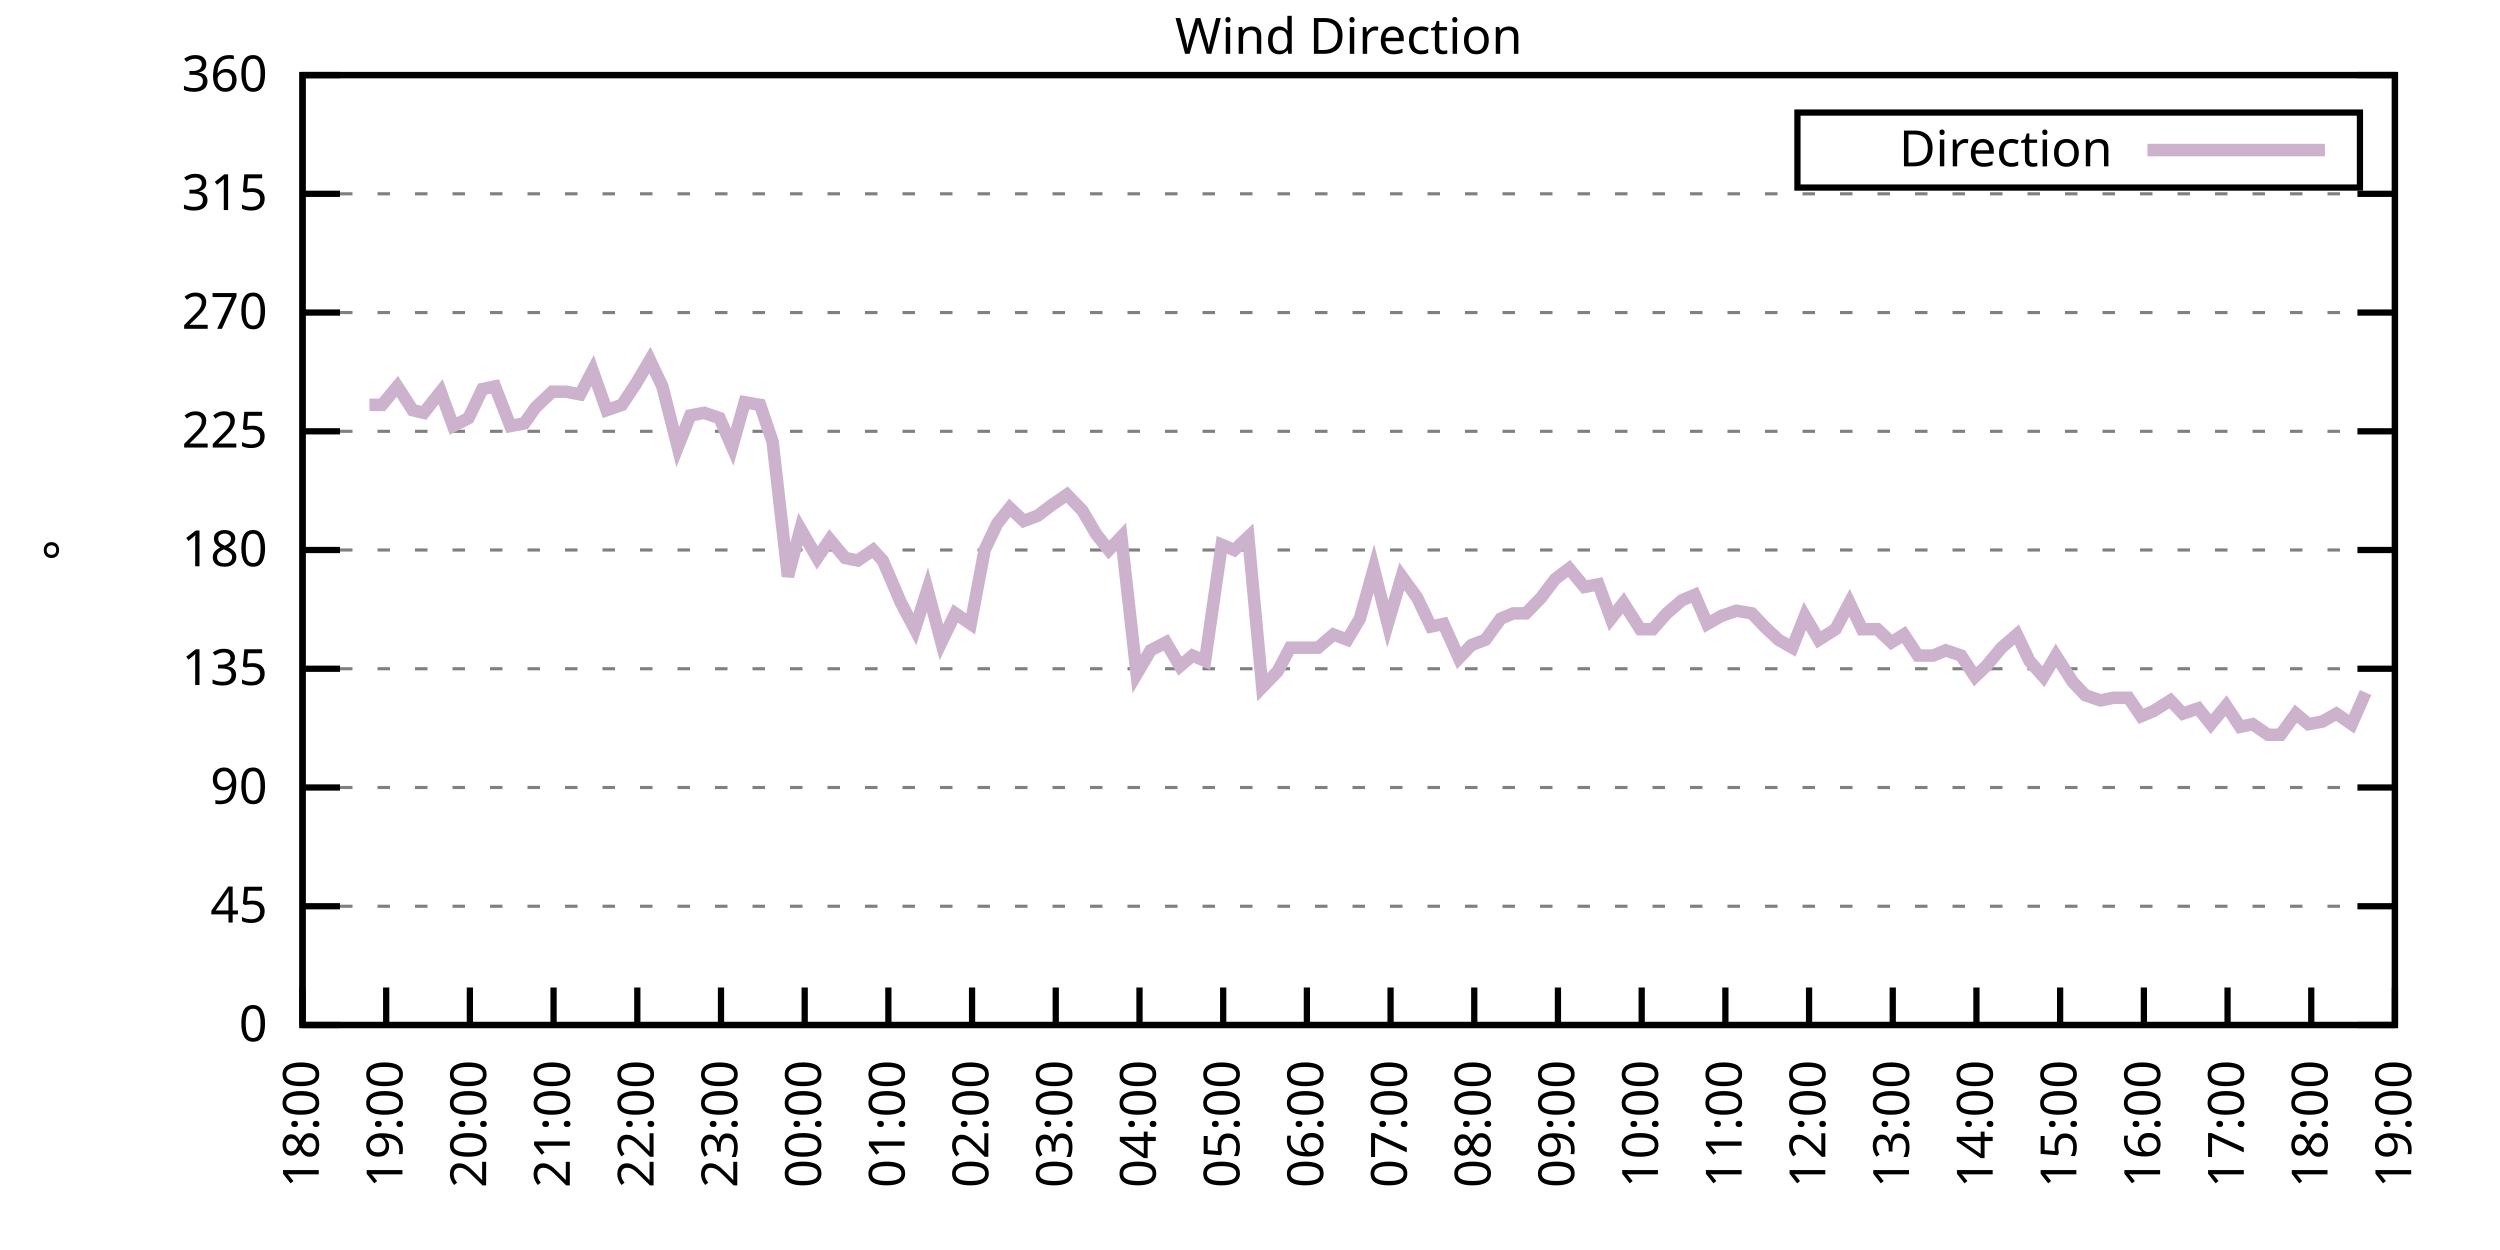
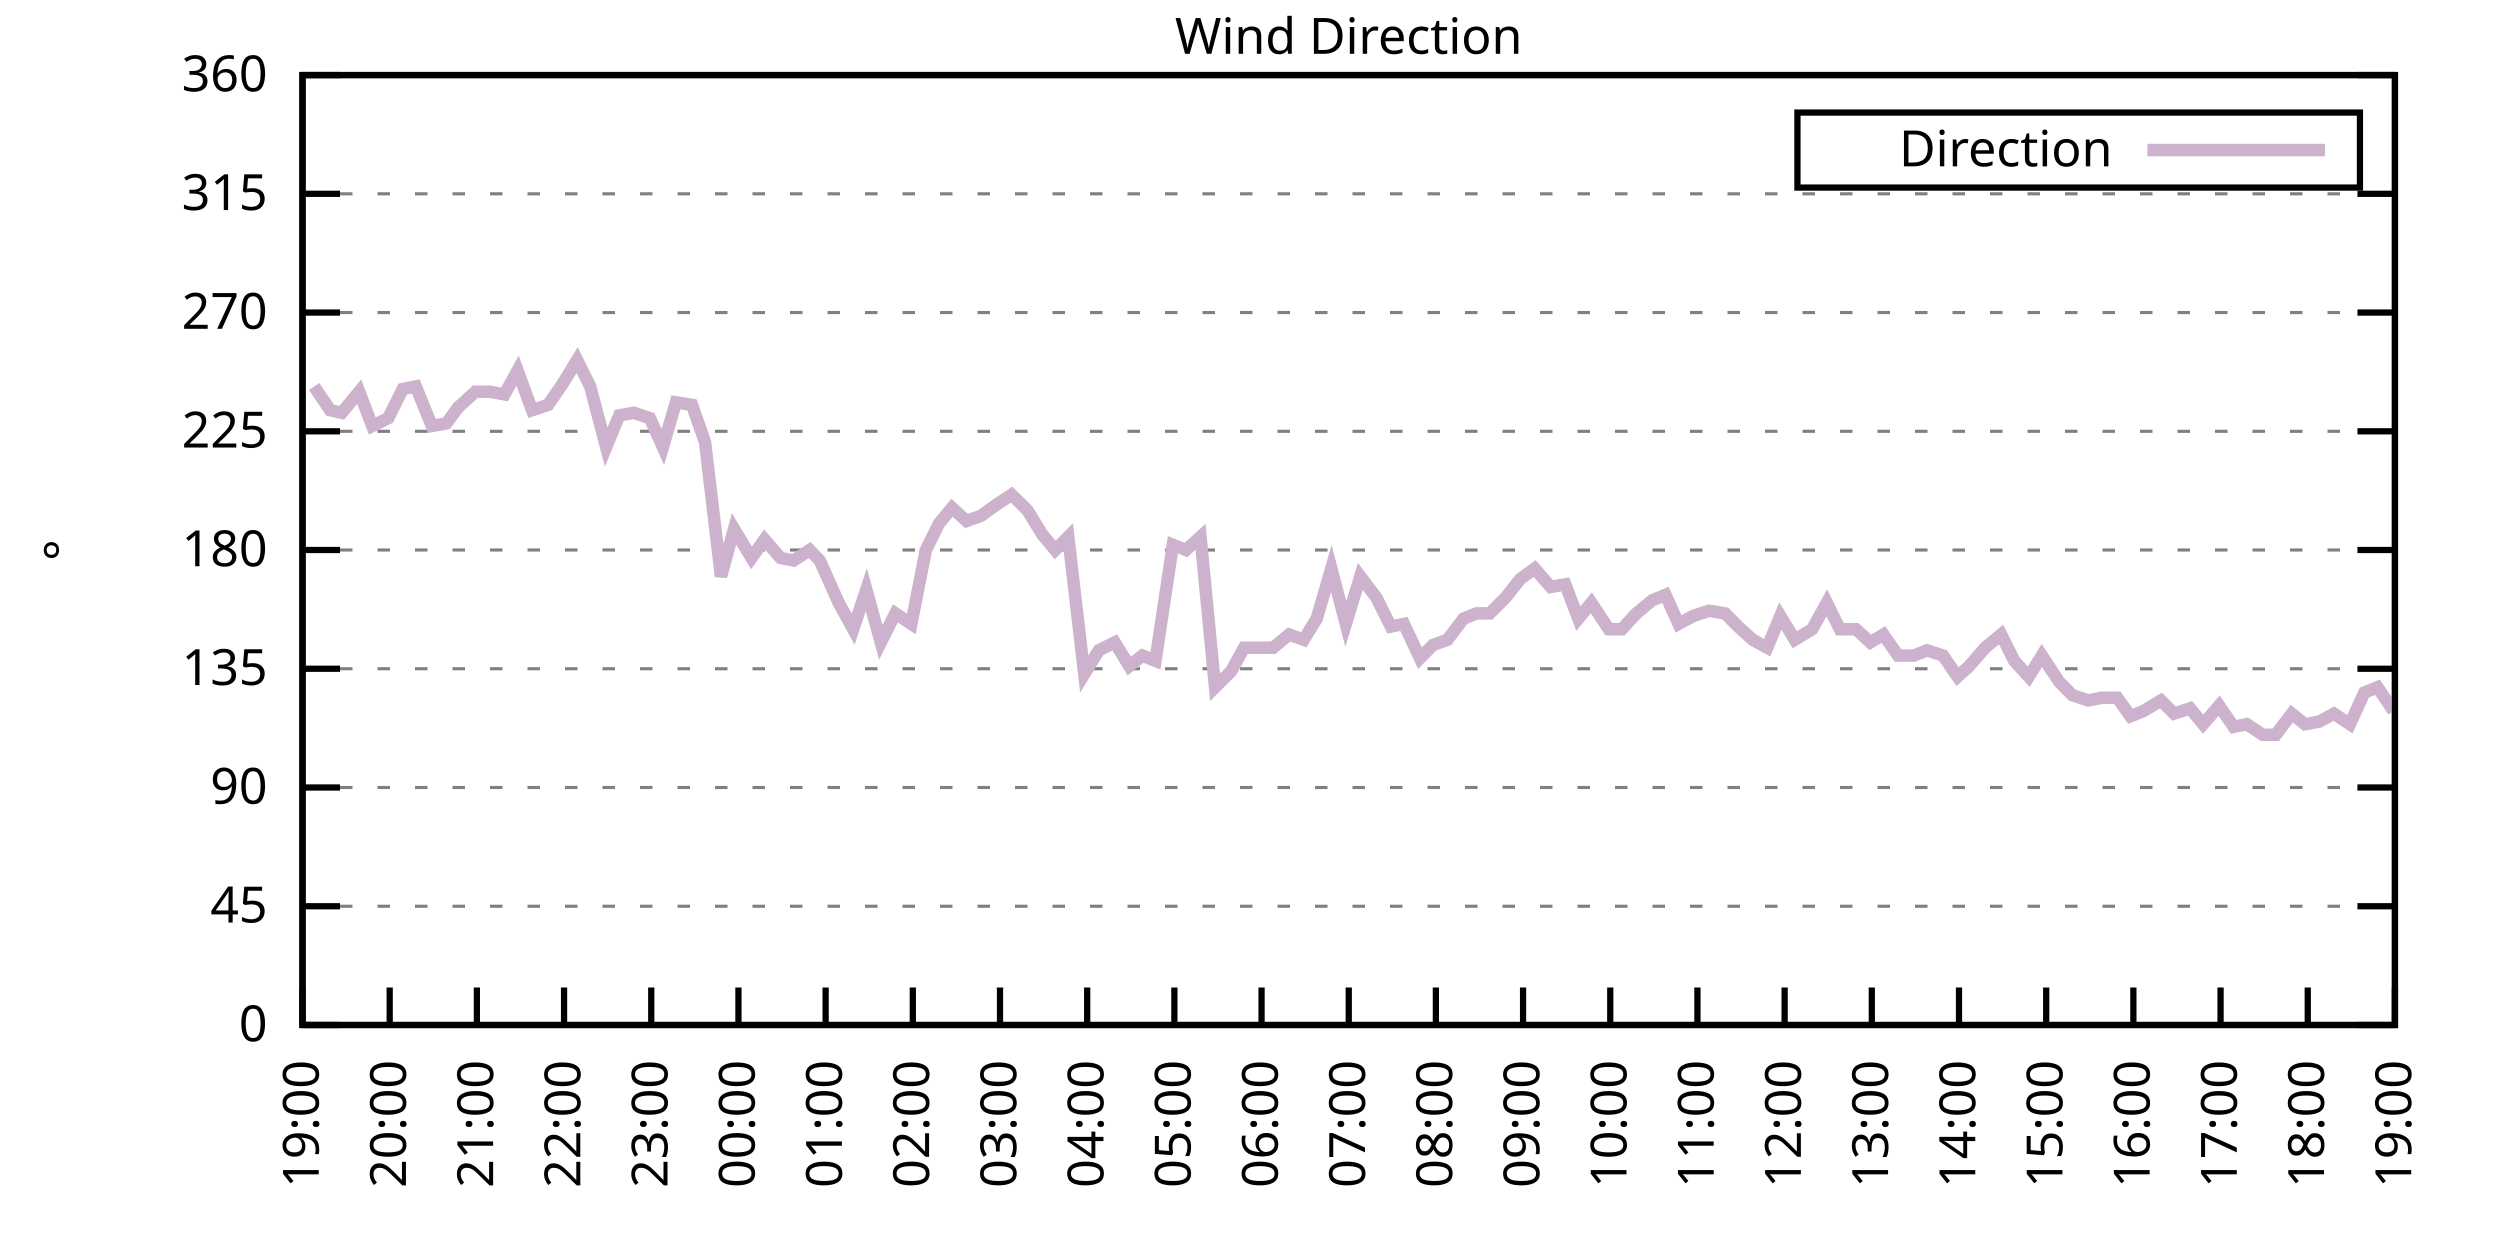
<svg xmlns="http://www.w3.org/2000/svg" xmlns:xlink="http://www.w3.org/1999/xlink" width="400" height="200" viewBox="0 0 400 200">
  <g id="gnuplot_canvas">
    <rect x="0" y="0" width="400" height="200" fill="none" />
    <defs>
      <circle id="gpDot" r="0.5" stroke-width="0.5" stroke="currentColor" />
      <path id="gpPt0" stroke-width="0.333" stroke="currentColor" d="M-1,0 h2 M0,-1 v2" />
      <path id="gpPt1" stroke-width="0.333" stroke="currentColor" d="M-1,-1 L1,1 M1,-1 L-1,1" />
      <path id="gpPt2" stroke-width="0.333" stroke="currentColor" d="M-1,0 L1,0 M0,-1 L0,1 M-1,-1 L1,1 M-1,1 L1,-1" />
      <rect id="gpPt3" stroke-width="0.333" stroke="currentColor" x="-1" y="-1" width="2" height="2" />
      <rect id="gpPt4" stroke-width="0.333" stroke="currentColor" fill="currentColor" x="-1" y="-1" width="2" height="2" />
      <circle id="gpPt5" stroke-width="0.333" stroke="currentColor" cx="0" cy="0" r="1" />
      <use xlink:href="#gpPt5" id="gpPt6" fill="currentColor" stroke="none" />
      <path id="gpPt7" stroke-width="0.333" stroke="currentColor" d="M0,-1.33 L-1.33,0.67 L1.33,0.67 z" />
      <use xlink:href="#gpPt7" id="gpPt8" fill="currentColor" stroke="none" />
      <use xlink:href="#gpPt7" id="gpPt9" stroke="currentColor" transform="rotate(180)" />
      <use xlink:href="#gpPt9" id="gpPt10" fill="currentColor" stroke="none" />
      <use xlink:href="#gpPt3" id="gpPt11" stroke="currentColor" transform="rotate(45)" />
      <use xlink:href="#gpPt11" id="gpPt12" fill="currentColor" stroke="none" />
      <path id="gpPt13" stroke-width="0.333" stroke="currentColor" d="M0,1.330 L1.265,0.411 L0.782,-1.067 L-0.782,-1.076 L-1.265,0.411 z" />
      <use xlink:href="#gpPt13" id="gpPt14" fill="currentColor" stroke="none" />
      <filter id="textbox" filterUnits="objectBoundingBox" x="0" y="0" height="1" width="1">
        <feFlood flood-color="white" flood-opacity="1" result="bgnd" />
        <feComposite in="SourceGraphic" in2="bgnd" operator="atop" />
      </filter>
      <filter id="greybox" filterUnits="objectBoundingBox" x="0" y="0" height="1" width="1">
        <feFlood flood-color="lightgrey" flood-opacity="1" result="grey" />
        <feComposite in="SourceGraphic" in2="grey" operator="atop" />
      </filter>
    </defs>
    <g fill="none" color="white" stroke="currentColor" stroke-width="1.00" stroke-linecap="butt" stroke-linejoin="miter">
</g>
    <g fill="none" color="black" stroke="currentColor" stroke-width="1.00" stroke-linecap="butt" stroke-linejoin="miter">
      <g stroke="none" shape-rendering="crispEdges">
        <polygon fill="rgb(255, 255, 255)" points="48.40,164.00 383.18,164.00 383.18,12.02 48.40,12.02 " />
      </g>
    </g>
    <g fill="none" color="black" stroke="currentColor" stroke-width="1.00" stroke-linecap="butt" stroke-linejoin="miter">
</g>
    <g fill="none" color="black" stroke="black" stroke-width="0.50" stroke-linecap="butt" stroke-linejoin="miter">
</g>
    <g fill="none" color="gray" stroke="currentColor" stroke-width="0.50" stroke-linecap="butt" stroke-linejoin="miter">
      <path stroke="gray" stroke-dasharray="2,4" class="gridline" d="M48.40,164.00 L383.19,164.00  " />
    </g>
    <g fill="none" color="gray" stroke="gray" stroke-width="1.00" stroke-linecap="butt" stroke-linejoin="miter">
</g>
    <g fill="none" color="black" stroke="currentColor" stroke-width="1.00" stroke-linecap="butt" stroke-linejoin="miter">
      <path stroke="black" d="M48.40,164.00 L54.40,164.00 M383.19,164.00 L377.19,164.00  " />
      <g transform="translate(42.80,166.60)" stroke="none" fill="black" font-family="Sans" font-size="8.00" text-anchor="end">
        <text>
          <tspan font-family="Sans"> 0</tspan>
        </text>
      </g>
    </g>
    <g fill="none" color="black" stroke="currentColor" stroke-width="1.00" stroke-linecap="butt" stroke-linejoin="miter">
</g>
    <g fill="none" color="black" stroke="black" stroke-width="0.50" stroke-linecap="butt" stroke-linejoin="miter">
</g>
    <g fill="none" color="gray" stroke="currentColor" stroke-width="0.50" stroke-linecap="butt" stroke-linejoin="miter">
      <path stroke="gray" stroke-dasharray="2,4" class="gridline" d="M48.40,145.00 L383.19,145.00  " />
    </g>
    <g fill="none" color="gray" stroke="gray" stroke-width="1.00" stroke-linecap="butt" stroke-linejoin="miter">
</g>
    <g fill="none" color="black" stroke="currentColor" stroke-width="1.00" stroke-linecap="butt" stroke-linejoin="miter">
      <path stroke="black" d="M48.40,145.00 L54.40,145.00 M383.19,145.00 L377.19,145.00  " />
      <g transform="translate(42.80,147.60)" stroke="none" fill="black" font-family="Sans" font-size="8.00" text-anchor="end">
        <text>
          <tspan font-family="Sans"> 45</tspan>
        </text>
      </g>
    </g>
    <g fill="none" color="black" stroke="currentColor" stroke-width="1.00" stroke-linecap="butt" stroke-linejoin="miter">
</g>
    <g fill="none" color="black" stroke="black" stroke-width="0.50" stroke-linecap="butt" stroke-linejoin="miter">
</g>
    <g fill="none" color="gray" stroke="currentColor" stroke-width="0.50" stroke-linecap="butt" stroke-linejoin="miter">
      <path stroke="gray" stroke-dasharray="2,4" class="gridline" d="M48.40,126.00 L383.19,126.00  " />
    </g>
    <g fill="none" color="gray" stroke="gray" stroke-width="1.00" stroke-linecap="butt" stroke-linejoin="miter">
</g>
    <g fill="none" color="black" stroke="currentColor" stroke-width="1.00" stroke-linecap="butt" stroke-linejoin="miter">
      <path stroke="black" d="M48.40,126.00 L54.40,126.00 M383.19,126.00 L377.19,126.00  " />
      <g transform="translate(42.80,128.60)" stroke="none" fill="black" font-family="Sans" font-size="8.00" text-anchor="end">
        <text>
          <tspan font-family="Sans"> 90</tspan>
        </text>
      </g>
    </g>
    <g fill="none" color="black" stroke="currentColor" stroke-width="1.00" stroke-linecap="butt" stroke-linejoin="miter">
</g>
    <g fill="none" color="black" stroke="black" stroke-width="0.50" stroke-linecap="butt" stroke-linejoin="miter">
</g>
    <g fill="none" color="gray" stroke="currentColor" stroke-width="0.50" stroke-linecap="butt" stroke-linejoin="miter">
      <path stroke="gray" stroke-dasharray="2,4" class="gridline" d="M48.40,107.00 L383.19,107.00  " />
    </g>
    <g fill="none" color="gray" stroke="gray" stroke-width="1.00" stroke-linecap="butt" stroke-linejoin="miter">
</g>
    <g fill="none" color="black" stroke="currentColor" stroke-width="1.00" stroke-linecap="butt" stroke-linejoin="miter">
      <path stroke="black" d="M48.40,107.00 L54.40,107.00 M383.19,107.00 L377.19,107.00  " />
      <g transform="translate(42.80,109.60)" stroke="none" fill="black" font-family="Sans" font-size="8.00" text-anchor="end">
        <text>
          <tspan font-family="Sans"> 135</tspan>
        </text>
      </g>
    </g>
    <g fill="none" color="black" stroke="currentColor" stroke-width="1.00" stroke-linecap="butt" stroke-linejoin="miter">
</g>
    <g fill="none" color="black" stroke="black" stroke-width="0.50" stroke-linecap="butt" stroke-linejoin="miter">
</g>
    <g fill="none" color="gray" stroke="currentColor" stroke-width="0.50" stroke-linecap="butt" stroke-linejoin="miter">
      <path stroke="gray" stroke-dasharray="2,4" class="gridline" d="M48.40,88.00 L383.19,88.00  " />
    </g>
    <g fill="none" color="gray" stroke="gray" stroke-width="1.00" stroke-linecap="butt" stroke-linejoin="miter">
</g>
    <g fill="none" color="black" stroke="currentColor" stroke-width="1.00" stroke-linecap="butt" stroke-linejoin="miter">
      <path stroke="black" d="M48.40,88.00 L54.40,88.00 M383.19,88.00 L377.19,88.00  " />
      <g transform="translate(42.80,90.60)" stroke="none" fill="black" font-family="Sans" font-size="8.00" text-anchor="end">
        <text>
          <tspan font-family="Sans"> 180</tspan>
        </text>
      </g>
    </g>
    <g fill="none" color="black" stroke="currentColor" stroke-width="1.00" stroke-linecap="butt" stroke-linejoin="miter">
</g>
    <g fill="none" color="black" stroke="black" stroke-width="0.50" stroke-linecap="butt" stroke-linejoin="miter">
</g>
    <g fill="none" color="gray" stroke="currentColor" stroke-width="0.50" stroke-linecap="butt" stroke-linejoin="miter">
      <path stroke="gray" stroke-dasharray="2,4" class="gridline" d="M48.40,69.01 L383.19,69.01  " />
    </g>
    <g fill="none" color="gray" stroke="gray" stroke-width="1.00" stroke-linecap="butt" stroke-linejoin="miter">
</g>
    <g fill="none" color="black" stroke="currentColor" stroke-width="1.00" stroke-linecap="butt" stroke-linejoin="miter">
      <path stroke="black" d="M48.40,69.01 L54.40,69.01 M383.19,69.01 L377.19,69.01  " />
      <g transform="translate(42.80,71.61)" stroke="none" fill="black" font-family="Sans" font-size="8.00" text-anchor="end">
        <text>
          <tspan font-family="Sans"> 225</tspan>
        </text>
      </g>
    </g>
    <g fill="none" color="black" stroke="currentColor" stroke-width="1.00" stroke-linecap="butt" stroke-linejoin="miter">
</g>
    <g fill="none" color="black" stroke="black" stroke-width="0.50" stroke-linecap="butt" stroke-linejoin="miter">
</g>
    <g fill="none" color="gray" stroke="currentColor" stroke-width="0.50" stroke-linecap="butt" stroke-linejoin="miter">
      <path stroke="gray" stroke-dasharray="2,4" class="gridline" d="M48.40,50.01 L383.19,50.01  " />
    </g>
    <g fill="none" color="gray" stroke="gray" stroke-width="1.00" stroke-linecap="butt" stroke-linejoin="miter">
</g>
    <g fill="none" color="black" stroke="currentColor" stroke-width="1.00" stroke-linecap="butt" stroke-linejoin="miter">
      <path stroke="black" d="M48.40,50.01 L54.40,50.01 M383.19,50.01 L377.19,50.01  " />
      <g transform="translate(42.80,52.61)" stroke="none" fill="black" font-family="Sans" font-size="8.00" text-anchor="end">
        <text>
          <tspan font-family="Sans"> 270</tspan>
        </text>
      </g>
    </g>
    <g fill="none" color="black" stroke="currentColor" stroke-width="1.00" stroke-linecap="butt" stroke-linejoin="miter">
</g>
    <g fill="none" color="black" stroke="black" stroke-width="0.50" stroke-linecap="butt" stroke-linejoin="miter">
</g>
    <g fill="none" color="gray" stroke="currentColor" stroke-width="0.50" stroke-linecap="butt" stroke-linejoin="miter">
      <path stroke="gray" stroke-dasharray="2,4" class="gridline" d="M48.40,31.01 L383.19,31.01  " />
    </g>
    <g fill="none" color="gray" stroke="gray" stroke-width="1.00" stroke-linecap="butt" stroke-linejoin="miter">
</g>
    <g fill="none" color="black" stroke="currentColor" stroke-width="1.00" stroke-linecap="butt" stroke-linejoin="miter">
      <path stroke="black" d="M48.40,31.01 L54.40,31.01 M383.19,31.01 L377.19,31.01  " />
      <g transform="translate(42.80,33.61)" stroke="none" fill="black" font-family="Sans" font-size="8.00" text-anchor="end">
        <text>
          <tspan font-family="Sans"> 315</tspan>
        </text>
      </g>
    </g>
    <g fill="none" color="black" stroke="currentColor" stroke-width="1.00" stroke-linecap="butt" stroke-linejoin="miter">
</g>
    <g fill="none" color="black" stroke="black" stroke-width="0.50" stroke-linecap="butt" stroke-linejoin="miter">
</g>
    <g fill="none" color="gray" stroke="currentColor" stroke-width="0.50" stroke-linecap="butt" stroke-linejoin="miter">
      <path stroke="gray" stroke-dasharray="2,4" class="gridline" d="M48.40,12.01 L383.19,12.01  " />
    </g>
    <g fill="none" color="gray" stroke="gray" stroke-width="1.00" stroke-linecap="butt" stroke-linejoin="miter">
</g>
    <g fill="none" color="black" stroke="currentColor" stroke-width="1.00" stroke-linecap="butt" stroke-linejoin="miter">
      <path stroke="black" d="M48.40,12.01 L54.40,12.01 M383.19,12.01 L377.19,12.01  " />
      <g transform="translate(42.80,14.61)" stroke="none" fill="black" font-family="Sans" font-size="8.00" text-anchor="end">
        <text>
          <tspan font-family="Sans"> 360</tspan>
        </text>
      </g>
    </g>
    <g fill="none" color="black" stroke="currentColor" stroke-width="1.00" stroke-linecap="butt" stroke-linejoin="miter">
      <path stroke="black" d="M48.40,164.00 L48.40,158.00  " />
      <g transform="translate(51.00,169.60) rotate(270.00)" stroke="none" fill="black" font-family="Sans" font-size="8.00" text-anchor="end">
        <text>
-           <tspan font-family="Sans">18:00</tspan>
-         </text>
-       </g>
-     </g>
-     <g fill="none" color="black" stroke="currentColor" stroke-width="1.00" stroke-linecap="butt" stroke-linejoin="miter">
-       <path stroke="black" d="M61.79,164.00 L61.79,158.00  " />
-       <g transform="translate(64.39,169.60) rotate(270.00)" stroke="none" fill="black" font-family="Sans" font-size="8.00" text-anchor="end">
-         <text>
          <tspan font-family="Sans">19:00</tspan>
        </text>
      </g>
    </g>
    <g fill="none" color="black" stroke="currentColor" stroke-width="1.00" stroke-linecap="butt" stroke-linejoin="miter">
-       <path stroke="black" d="M75.18,164.00 L75.18,158.00  " />
-       <g transform="translate(77.78,169.60) rotate(270.00)" stroke="none" fill="black" font-family="Sans" font-size="8.00" text-anchor="end">
+       <path stroke="black" d="M62.35,164.00 L62.35,158.00  " />
+       <g transform="translate(64.95,169.60) rotate(270.00)" stroke="none" fill="black" font-family="Sans" font-size="8.00" text-anchor="end">
        <text>
          <tspan font-family="Sans">20:00</tspan>
        </text>
      </g>
    </g>
    <g fill="none" color="black" stroke="currentColor" stroke-width="1.00" stroke-linecap="butt" stroke-linejoin="miter">
-       <path stroke="black" d="M88.57,164.00 L88.57,158.00  " />
-       <g transform="translate(91.17,169.60) rotate(270.00)" stroke="none" fill="black" font-family="Sans" font-size="8.00" text-anchor="end">
+       <path stroke="black" d="M76.30,164.00 L76.30,158.00  " />
+       <g transform="translate(78.90,169.60) rotate(270.00)" stroke="none" fill="black" font-family="Sans" font-size="8.00" text-anchor="end">
        <text>
          <tspan font-family="Sans">21:00</tspan>
        </text>
      </g>
    </g>
    <g fill="none" color="black" stroke="currentColor" stroke-width="1.00" stroke-linecap="butt" stroke-linejoin="miter">
-       <path stroke="black" d="M101.97,164.00 L101.97,158.00  " />
-       <g transform="translate(104.57,169.60) rotate(270.00)" stroke="none" fill="black" font-family="Sans" font-size="8.00" text-anchor="end">
+       <path stroke="black" d="M90.25,164.00 L90.25,158.00  " />
+       <g transform="translate(92.85,169.60) rotate(270.00)" stroke="none" fill="black" font-family="Sans" font-size="8.00" text-anchor="end">
        <text>
          <tspan font-family="Sans">22:00</tspan>
        </text>
      </g>
    </g>
    <g fill="none" color="black" stroke="currentColor" stroke-width="1.00" stroke-linecap="butt" stroke-linejoin="miter">
-       <path stroke="black" d="M115.36,164.00 L115.36,158.00  " />
-       <g transform="translate(117.96,169.60) rotate(270.00)" stroke="none" fill="black" font-family="Sans" font-size="8.00" text-anchor="end">
+       <path stroke="black" d="M104.20,164.00 L104.20,158.00  " />
+       <g transform="translate(106.80,169.60) rotate(270.00)" stroke="none" fill="black" font-family="Sans" font-size="8.00" text-anchor="end">
        <text>
          <tspan font-family="Sans">23:00</tspan>
        </text>
      </g>
    </g>
    <g fill="none" color="black" stroke="currentColor" stroke-width="1.00" stroke-linecap="butt" stroke-linejoin="miter">
-       <path stroke="black" d="M128.75,164.00 L128.75,158.00  " />
-       <g transform="translate(131.35,169.60) rotate(270.00)" stroke="none" fill="black" font-family="Sans" font-size="8.00" text-anchor="end">
+       <path stroke="black" d="M118.15,164.00 L118.15,158.00  " />
+       <g transform="translate(120.75,169.60) rotate(270.00)" stroke="none" fill="black" font-family="Sans" font-size="8.00" text-anchor="end">
        <text>
          <tspan font-family="Sans">00:00</tspan>
        </text>
      </g>
    </g>
    <g fill="none" color="black" stroke="currentColor" stroke-width="1.00" stroke-linecap="butt" stroke-linejoin="miter">
-       <path stroke="black" d="M142.14,164.00 L142.14,158.00  " />
-       <g transform="translate(144.74,169.60) rotate(270.00)" stroke="none" fill="black" font-family="Sans" font-size="8.00" text-anchor="end">
+       <path stroke="black" d="M132.10,164.00 L132.10,158.00  " />
+       <g transform="translate(134.70,169.60) rotate(270.00)" stroke="none" fill="black" font-family="Sans" font-size="8.00" text-anchor="end">
        <text>
          <tspan font-family="Sans">01:00</tspan>
        </text>
      </g>
    </g>
    <g fill="none" color="black" stroke="currentColor" stroke-width="1.00" stroke-linecap="butt" stroke-linejoin="miter">
-       <path stroke="black" d="M155.53,164.00 L155.53,158.00  " />
-       <g transform="translate(158.13,169.60) rotate(270.00)" stroke="none" fill="black" font-family="Sans" font-size="8.00" text-anchor="end">
+       <path stroke="black" d="M146.05,164.00 L146.05,158.00  " />
+       <g transform="translate(148.65,169.60) rotate(270.00)" stroke="none" fill="black" font-family="Sans" font-size="8.00" text-anchor="end">
        <text>
          <tspan font-family="Sans">02:00</tspan>
        </text>
      </g>
    </g>
    <g fill="none" color="black" stroke="currentColor" stroke-width="1.00" stroke-linecap="butt" stroke-linejoin="miter">
-       <path stroke="black" d="M168.92,164.00 L168.92,158.00  " />
-       <g transform="translate(171.52,169.60) rotate(270.00)" stroke="none" fill="black" font-family="Sans" font-size="8.00" text-anchor="end">
+       <path stroke="black" d="M160.00,164.00 L160.00,158.00  " />
+       <g transform="translate(162.60,169.60) rotate(270.00)" stroke="none" fill="black" font-family="Sans" font-size="8.00" text-anchor="end">
        <text>
          <tspan font-family="Sans">03:00</tspan>
        </text>
      </g>
    </g>
    <g fill="none" color="black" stroke="currentColor" stroke-width="1.00" stroke-linecap="butt" stroke-linejoin="miter">
-       <path stroke="black" d="M182.32,164.00 L182.32,158.00  " />
-       <g transform="translate(184.92,169.60) rotate(270.00)" stroke="none" fill="black" font-family="Sans" font-size="8.00" text-anchor="end">
+       <path stroke="black" d="M173.95,164.00 L173.95,158.00  " />
+       <g transform="translate(176.55,169.60) rotate(270.00)" stroke="none" fill="black" font-family="Sans" font-size="8.00" text-anchor="end">
        <text>
          <tspan font-family="Sans">04:00</tspan>
        </text>
      </g>
    </g>
    <g fill="none" color="black" stroke="currentColor" stroke-width="1.00" stroke-linecap="butt" stroke-linejoin="miter">
-       <path stroke="black" d="M195.71,164.00 L195.71,158.00  " />
-       <g transform="translate(198.31,169.60) rotate(270.00)" stroke="none" fill="black" font-family="Sans" font-size="8.00" text-anchor="end">
+       <path stroke="black" d="M187.90,164.00 L187.90,158.00  " />
+       <g transform="translate(190.50,169.60) rotate(270.00)" stroke="none" fill="black" font-family="Sans" font-size="8.00" text-anchor="end">
        <text>
          <tspan font-family="Sans">05:00</tspan>
        </text>
      </g>
    </g>
    <g fill="none" color="black" stroke="currentColor" stroke-width="1.00" stroke-linecap="butt" stroke-linejoin="miter">
-       <path stroke="black" d="M209.10,164.00 L209.10,158.00  " />
-       <g transform="translate(211.70,169.60) rotate(270.00)" stroke="none" fill="black" font-family="Sans" font-size="8.00" text-anchor="end">
+       <path stroke="black" d="M201.85,164.00 L201.85,158.00  " />
+       <g transform="translate(204.45,169.60) rotate(270.00)" stroke="none" fill="black" font-family="Sans" font-size="8.00" text-anchor="end">
        <text>
          <tspan font-family="Sans">06:00</tspan>
        </text>
      </g>
    </g>
    <g fill="none" color="black" stroke="currentColor" stroke-width="1.00" stroke-linecap="butt" stroke-linejoin="miter">
-       <path stroke="black" d="M222.49,164.00 L222.49,158.00  " />
-       <g transform="translate(225.09,169.60) rotate(270.00)" stroke="none" fill="black" font-family="Sans" font-size="8.00" text-anchor="end">
+       <path stroke="black" d="M215.80,164.00 L215.80,158.00  " />
+       <g transform="translate(218.40,169.60) rotate(270.00)" stroke="none" fill="black" font-family="Sans" font-size="8.00" text-anchor="end">
        <text>
          <tspan font-family="Sans">07:00</tspan>
        </text>
      </g>
    </g>
    <g fill="none" color="black" stroke="currentColor" stroke-width="1.00" stroke-linecap="butt" stroke-linejoin="miter">
-       <path stroke="black" d="M235.88,164.00 L235.88,158.00  " />
-       <g transform="translate(238.48,169.60) rotate(270.00)" stroke="none" fill="black" font-family="Sans" font-size="8.00" text-anchor="end">
+       <path stroke="black" d="M229.74,164.00 L229.74,158.00  " />
+       <g transform="translate(232.34,169.60) rotate(270.00)" stroke="none" fill="black" font-family="Sans" font-size="8.00" text-anchor="end">
        <text>
          <tspan font-family="Sans">08:00</tspan>
        </text>
      </g>
    </g>
    <g fill="none" color="black" stroke="currentColor" stroke-width="1.00" stroke-linecap="butt" stroke-linejoin="miter">
-       <path stroke="black" d="M249.27,164.00 L249.27,158.00  " />
-       <g transform="translate(251.87,169.60) rotate(270.00)" stroke="none" fill="black" font-family="Sans" font-size="8.00" text-anchor="end">
+       <path stroke="black" d="M243.69,164.00 L243.69,158.00  " />
+       <g transform="translate(246.29,169.60) rotate(270.00)" stroke="none" fill="black" font-family="Sans" font-size="8.00" text-anchor="end">
        <text>
          <tspan font-family="Sans">09:00</tspan>
        </text>
      </g>
    </g>
    <g fill="none" color="black" stroke="currentColor" stroke-width="1.00" stroke-linecap="butt" stroke-linejoin="miter">
-       <path stroke="black" d="M262.67,164.00 L262.67,158.00  " />
-       <g transform="translate(265.27,169.60) rotate(270.00)" stroke="none" fill="black" font-family="Sans" font-size="8.00" text-anchor="end">
+       <path stroke="black" d="M257.64,164.00 L257.64,158.00  " />
+       <g transform="translate(260.24,169.60) rotate(270.00)" stroke="none" fill="black" font-family="Sans" font-size="8.00" text-anchor="end">
        <text>
          <tspan font-family="Sans">10:00</tspan>
        </text>
      </g>
    </g>
    <g fill="none" color="black" stroke="currentColor" stroke-width="1.00" stroke-linecap="butt" stroke-linejoin="miter">
-       <path stroke="black" d="M276.06,164.00 L276.06,158.00  " />
-       <g transform="translate(278.66,169.60) rotate(270.00)" stroke="none" fill="black" font-family="Sans" font-size="8.00" text-anchor="end">
+       <path stroke="black" d="M271.59,164.00 L271.59,158.00  " />
+       <g transform="translate(274.19,169.60) rotate(270.00)" stroke="none" fill="black" font-family="Sans" font-size="8.00" text-anchor="end">
        <text>
          <tspan font-family="Sans">11:00</tspan>
        </text>
      </g>
    </g>
    <g fill="none" color="black" stroke="currentColor" stroke-width="1.00" stroke-linecap="butt" stroke-linejoin="miter">
-       <path stroke="black" d="M289.45,164.00 L289.45,158.00  " />
-       <g transform="translate(292.05,169.60) rotate(270.00)" stroke="none" fill="black" font-family="Sans" font-size="8.00" text-anchor="end">
+       <path stroke="black" d="M285.54,164.00 L285.54,158.00  " />
+       <g transform="translate(288.14,169.60) rotate(270.00)" stroke="none" fill="black" font-family="Sans" font-size="8.00" text-anchor="end">
        <text>
          <tspan font-family="Sans">12:00</tspan>
        </text>
      </g>
    </g>
    <g fill="none" color="black" stroke="currentColor" stroke-width="1.00" stroke-linecap="butt" stroke-linejoin="miter">
-       <path stroke="black" d="M302.84,164.00 L302.84,158.00  " />
-       <g transform="translate(305.44,169.60) rotate(270.00)" stroke="none" fill="black" font-family="Sans" font-size="8.00" text-anchor="end">
+       <path stroke="black" d="M299.49,164.00 L299.49,158.00  " />
+       <g transform="translate(302.09,169.60) rotate(270.00)" stroke="none" fill="black" font-family="Sans" font-size="8.00" text-anchor="end">
        <text>
          <tspan font-family="Sans">13:00</tspan>
        </text>
      </g>
    </g>
    <g fill="none" color="black" stroke="currentColor" stroke-width="1.00" stroke-linecap="butt" stroke-linejoin="miter">
-       <path stroke="black" d="M316.23,164.00 L316.23,158.00  " />
-       <g transform="translate(318.83,169.60) rotate(270.00)" stroke="none" fill="black" font-family="Sans" font-size="8.00" text-anchor="end">
+       <path stroke="black" d="M313.44,164.00 L313.44,158.00  " />
+       <g transform="translate(316.04,169.60) rotate(270.00)" stroke="none" fill="black" font-family="Sans" font-size="8.00" text-anchor="end">
        <text>
          <tspan font-family="Sans">14:00</tspan>
        </text>
      </g>
    </g>
    <g fill="none" color="black" stroke="currentColor" stroke-width="1.00" stroke-linecap="butt" stroke-linejoin="miter">
-       <path stroke="black" d="M329.62,164.00 L329.62,158.00  " />
-       <g transform="translate(332.22,169.60) rotate(270.00)" stroke="none" fill="black" font-family="Sans" font-size="8.00" text-anchor="end">
+       <path stroke="black" d="M327.39,164.00 L327.39,158.00  " />
+       <g transform="translate(329.99,169.60) rotate(270.00)" stroke="none" fill="black" font-family="Sans" font-size="8.00" text-anchor="end">
        <text>
          <tspan font-family="Sans">15:00</tspan>
        </text>
      </g>
    </g>
    <g fill="none" color="black" stroke="currentColor" stroke-width="1.00" stroke-linecap="butt" stroke-linejoin="miter">
-       <path stroke="black" d="M343.02,164.00 L343.02,158.00  " />
-       <g transform="translate(345.62,169.60) rotate(270.00)" stroke="none" fill="black" font-family="Sans" font-size="8.00" text-anchor="end">
+       <path stroke="black" d="M341.34,164.00 L341.34,158.00  " />
+       <g transform="translate(343.94,169.60) rotate(270.00)" stroke="none" fill="black" font-family="Sans" font-size="8.00" text-anchor="end">
        <text>
          <tspan font-family="Sans">16:00</tspan>
        </text>
      </g>
    </g>
    <g fill="none" color="black" stroke="currentColor" stroke-width="1.00" stroke-linecap="butt" stroke-linejoin="miter">
-       <path stroke="black" d="M356.41,164.00 L356.41,158.00  " />
-       <g transform="translate(359.01,169.60) rotate(270.00)" stroke="none" fill="black" font-family="Sans" font-size="8.00" text-anchor="end">
+       <path stroke="black" d="M355.29,164.00 L355.29,158.00  " />
+       <g transform="translate(357.89,169.60) rotate(270.00)" stroke="none" fill="black" font-family="Sans" font-size="8.00" text-anchor="end">
        <text>
          <tspan font-family="Sans">17:00</tspan>
        </text>
      </g>
    </g>
    <g fill="none" color="black" stroke="currentColor" stroke-width="1.00" stroke-linecap="butt" stroke-linejoin="miter">
-       <path stroke="black" d="M369.80,164.00 L369.80,158.00  " />
-       <g transform="translate(372.40,169.60) rotate(270.00)" stroke="none" fill="black" font-family="Sans" font-size="8.00" text-anchor="end">
+       <path stroke="black" d="M369.24,164.00 L369.24,158.00  " />
+       <g transform="translate(371.84,169.60) rotate(270.00)" stroke="none" fill="black" font-family="Sans" font-size="8.00" text-anchor="end">
        <text>
          <tspan font-family="Sans">18:00</tspan>
        </text>
      </g>
    </g>
    <g fill="none" color="black" stroke="currentColor" stroke-width="1.00" stroke-linecap="butt" stroke-linejoin="miter">
      <path stroke="black" d="M383.19,164.00 L383.19,158.00  " />
      <g transform="translate(385.79,169.60) rotate(270.00)" stroke="none" fill="black" font-family="Sans" font-size="8.00" text-anchor="end">
        <text>
          <tspan font-family="Sans">19:00</tspan>
        </text>
      </g>
    </g>
    <g fill="none" color="black" stroke="currentColor" stroke-width="1.00" stroke-linecap="butt" stroke-linejoin="miter">
</g>
    <g fill="none" color="black" stroke="currentColor" stroke-width="1.00" stroke-linecap="butt" stroke-linejoin="miter">
      <path stroke="black" d="M48.40,12.01 L48.40,164.00 L383.19,164.00 L383.19,12.01 L48.40,12.01 Z  " />
    </g>
    <g fill="none" color="black" stroke="currentColor" stroke-width="1.00" stroke-linecap="butt" stroke-linejoin="miter">
</g>
    <g fill="none" color="black" stroke="currentColor" stroke-width="1.00" stroke-linecap="butt" stroke-linejoin="miter">
      <path stroke="black" d="M287.59,30.01 L287.59,18.01 L377.59,18.01 L377.59,30.01 L287.59,30.01 Z  " />
    </g>
    <g id="Wind_direction_plot_1">
      <g fill="none" color="white" stroke="black" stroke-width="2.00" stroke-linecap="butt" stroke-linejoin="miter">
</g>
      <g fill="none" color="black" stroke="currentColor" stroke-width="2.00" stroke-linecap="butt" stroke-linejoin="miter">
        <g transform="translate(337.99,26.61)" stroke="none" fill="black" font-family="Sans" font-size="8.00" text-anchor="end">
          <text>
            <tspan font-family="Sans">Direction</tspan>
          </text>
        </g>
      </g>
      <g fill="none" color="black" stroke="currentColor" stroke-width="2.00" stroke-linecap="butt" stroke-linejoin="miter">
-         <path stroke="rgb(204, 178, 204)" d="M343.59,24.01 L371.99,24.01 M59.11,64.78 L61.12,64.78 L63.58,61.83 L66.03,65.63 L67.82,66.05 L70.50,62.67   L72.50,68.16 L74.96,66.90 L77.19,62.25 L79.20,61.83 L81.66,68.16 L83.89,67.74 L85.67,65.21 L88.35,62.67   L90.58,62.67 L92.82,63.10 L94.82,59.30 L97.06,65.63 L99.51,64.78 L101.74,61.41 L103.98,57.61 L105.98,61.83   L108.44,71.54 L110.45,66.47 L112.68,66.05 L115.13,66.90 L117.14,71.54 L119.15,64.36 L121.61,64.78 L123.62,70.70   L126.07,92.23 L128.08,84.63 L130.76,89.27 L132.77,86.32 L135.22,89.27 L137.23,89.69 L139.69,88.00 L141.25,89.69   L144.15,96.45 L146.38,100.67 L148.39,94.34 L150.62,102.78 L152.85,98.14 L155.31,99.83 L157.54,88.00 L159.55,83.78   L161.56,81.25 L163.79,83.36 L166.02,82.52 L168.25,80.83 L170.71,79.14 L173.17,81.67 L175.40,85.47 L177.41,88.00   L179.41,85.89 L181.87,107.85 L184.10,104.05 L186.56,102.78 L188.79,106.58 L190.80,104.89 L192.81,105.74 L195.48,87.16   L197.49,88.00 L199.73,85.89 L201.96,109.96 L204.41,107.43 L206.42,103.63 L208.88,103.63 L210.88,103.63 L213.34,101.52   L215.57,102.36 L217.58,98.98 L219.81,90.96 L222.04,99.83 L224.28,92.23 L226.73,95.60 L228.96,100.25 L230.97,99.83   L233.43,105.31 L235.44,103.20 L237.67,102.36 L240.12,98.98 L242.13,98.14 L244.14,98.14 L246.60,95.60 L248.83,92.65   L251.06,90.96 L253.51,93.92 L255.75,93.49 L257.76,98.98 L259.76,96.45 L262.44,100.67 L264.45,100.67 L266.68,98.14   L269.14,96.03 L271.15,95.18 L273.16,99.83 L275.39,98.56 L277.84,97.72 L280.30,98.14 L282.31,100.25 L284.54,102.36   L286.77,103.63 L288.78,98.56 L291.01,102.36 L293.69,100.67 L295.92,96.45 L297.93,100.67 L300.39,100.67 L302.62,102.78   L304.63,101.52 L306.86,104.89 L309.31,104.89 L311.32,104.05 L313.78,104.89 L316.01,108.27 L317.79,106.58 L320.25,103.63   L322.70,101.52 L324.71,105.74 L326.95,108.27 L328.95,104.89 L331.63,109.11 L333.64,111.23 L336.10,112.07 L338.10,111.65   L340.56,111.65 L342.57,114.60 L344.58,113.76 L347.26,112.07 L349.26,114.18 L351.72,113.34 L353.73,115.87 L356.18,112.91   L358.42,116.29 L360.42,115.87 L362.88,117.56 L364.89,117.56 L367.34,114.18 L369.35,115.87 L371.58,115.45 L373.82,114.18   L376.27,115.87 L378.50,110.80  " />
+         <path stroke="rgb(204, 178, 204)" d="M343.59,24.01 L371.99,24.01 M50.26,61.83 L52.82,65.63 L54.68,66.05 L57.47,62.67 L59.56,68.16 L62.12,66.90   L64.44,62.25 L66.53,61.83 L69.09,68.16 L71.42,67.74 L73.28,65.21 L76.07,62.67 L78.39,62.67 L80.72,63.10   L82.81,59.30 L85.13,65.63 L87.69,64.78 L90.02,61.41 L92.34,57.61 L94.43,61.83 L96.99,71.54 L99.08,66.47   L101.41,66.05 L103.97,66.90 L106.06,71.54 L108.15,64.36 L110.71,64.78 L112.80,70.70 L115.36,92.23 L117.45,84.63   L120.24,89.27 L122.33,86.32 L124.89,89.27 L126.98,89.69 L129.54,88.00 L131.17,89.69 L134.19,96.45 L136.51,100.67   L138.61,94.34 L140.93,102.78 L143.26,98.14 L145.81,99.83 L148.14,88.00 L150.23,83.78 L152.32,81.25 L154.65,83.36   L156.97,82.52 L159.30,80.83 L161.86,79.14 L164.41,81.67 L166.74,85.47 L168.83,88.00 L170.92,85.89 L173.48,107.85   L175.81,104.05 L178.36,102.78 L180.69,106.58 L182.78,104.89 L184.87,105.74 L187.66,87.16 L189.76,88.00 L192.08,85.89   L194.41,109.96 L196.96,107.43 L199.06,103.63 L201.61,103.63 L203.71,103.63 L206.26,101.52 L208.59,102.36 L210.68,98.98   L213.01,90.96 L215.33,99.83 L217.65,92.23 L220.21,95.60 L222.54,100.25 L224.63,99.83 L227.19,105.31 L229.28,103.20   L231.60,102.36 L234.16,98.98 L236.25,98.14 L238.35,98.14 L240.90,95.60 L243.23,92.65 L245.55,90.96 L248.11,93.92   L250.44,93.49 L252.53,98.98 L254.62,96.45 L257.41,100.67 L259.50,100.67 L261.83,98.14 L264.39,96.03 L266.48,95.18   L268.57,99.83 L270.90,98.56 L273.45,97.72 L276.01,98.14 L278.10,100.25 L280.43,102.36 L282.75,103.63 L284.85,98.56   L287.17,102.36 L289.96,100.67 L292.29,96.45 L294.38,100.67 L296.94,100.67 L299.26,102.78 L301.35,101.52 L303.68,104.89   L306.23,104.89 L308.33,104.05 L310.88,104.89 L313.21,108.27 L315.07,106.58 L317.63,103.63 L320.18,101.52 L322.28,105.74   L324.60,108.27 L326.69,104.89 L329.48,109.11 L331.58,111.23 L334.13,112.07 L336.23,111.65 L338.78,111.65 L340.88,114.60   L342.97,113.76 L345.76,112.07 L347.85,114.18 L350.41,113.34 L352.50,115.87 L355.06,112.91 L357.38,116.29 L359.48,115.87   L362.03,117.56 L364.13,117.56 L366.68,114.18 L368.78,115.87 L371.10,115.45 L373.43,114.18 L375.98,115.87 L378.31,110.80   L380.40,109.96 L382.96,113.76  " />
      </g>
    </g>
    <g fill="none" color="black" stroke="currentColor" stroke-width="2.00" stroke-linecap="butt" stroke-linejoin="miter">
</g>
    <g fill="none" color="black" stroke="black" stroke-width="1.00" stroke-linecap="butt" stroke-linejoin="miter">
</g>
    <g fill="none" color="black" stroke="currentColor" stroke-width="1.00" stroke-linecap="butt" stroke-linejoin="miter">
      <path stroke="black" d="M48.40,12.01 L48.40,164.00 L383.19,164.00 L383.19,12.01 L48.40,12.01 Z  " />
      <g transform="translate(12.80,88.01) rotate(270.00)" stroke="none" fill="black" font-family="Sans" font-size="8.00" text-anchor="middle">
        <text>
          <tspan font-family="Sans">°</tspan>
        </text>
      </g>
    </g>
    <g fill="none" color="black" stroke="currentColor" stroke-width="1.00" stroke-linecap="butt" stroke-linejoin="miter">
</g>
    <g fill="none" color="black" stroke="currentColor" stroke-width="1.00" stroke-linecap="butt" stroke-linejoin="miter">
      <g transform="translate(215.79,8.61)" stroke="none" fill="black" font-family="Sans" font-size="8.00" text-anchor="middle">
        <text>
          <tspan font-family="Sans">Wind Direction</tspan>
        </text>
      </g>
    </g>
    <g fill="none" color="black" stroke="currentColor" stroke-width="1.00" stroke-linecap="butt" stroke-linejoin="miter">
</g>
  </g>
</svg>
